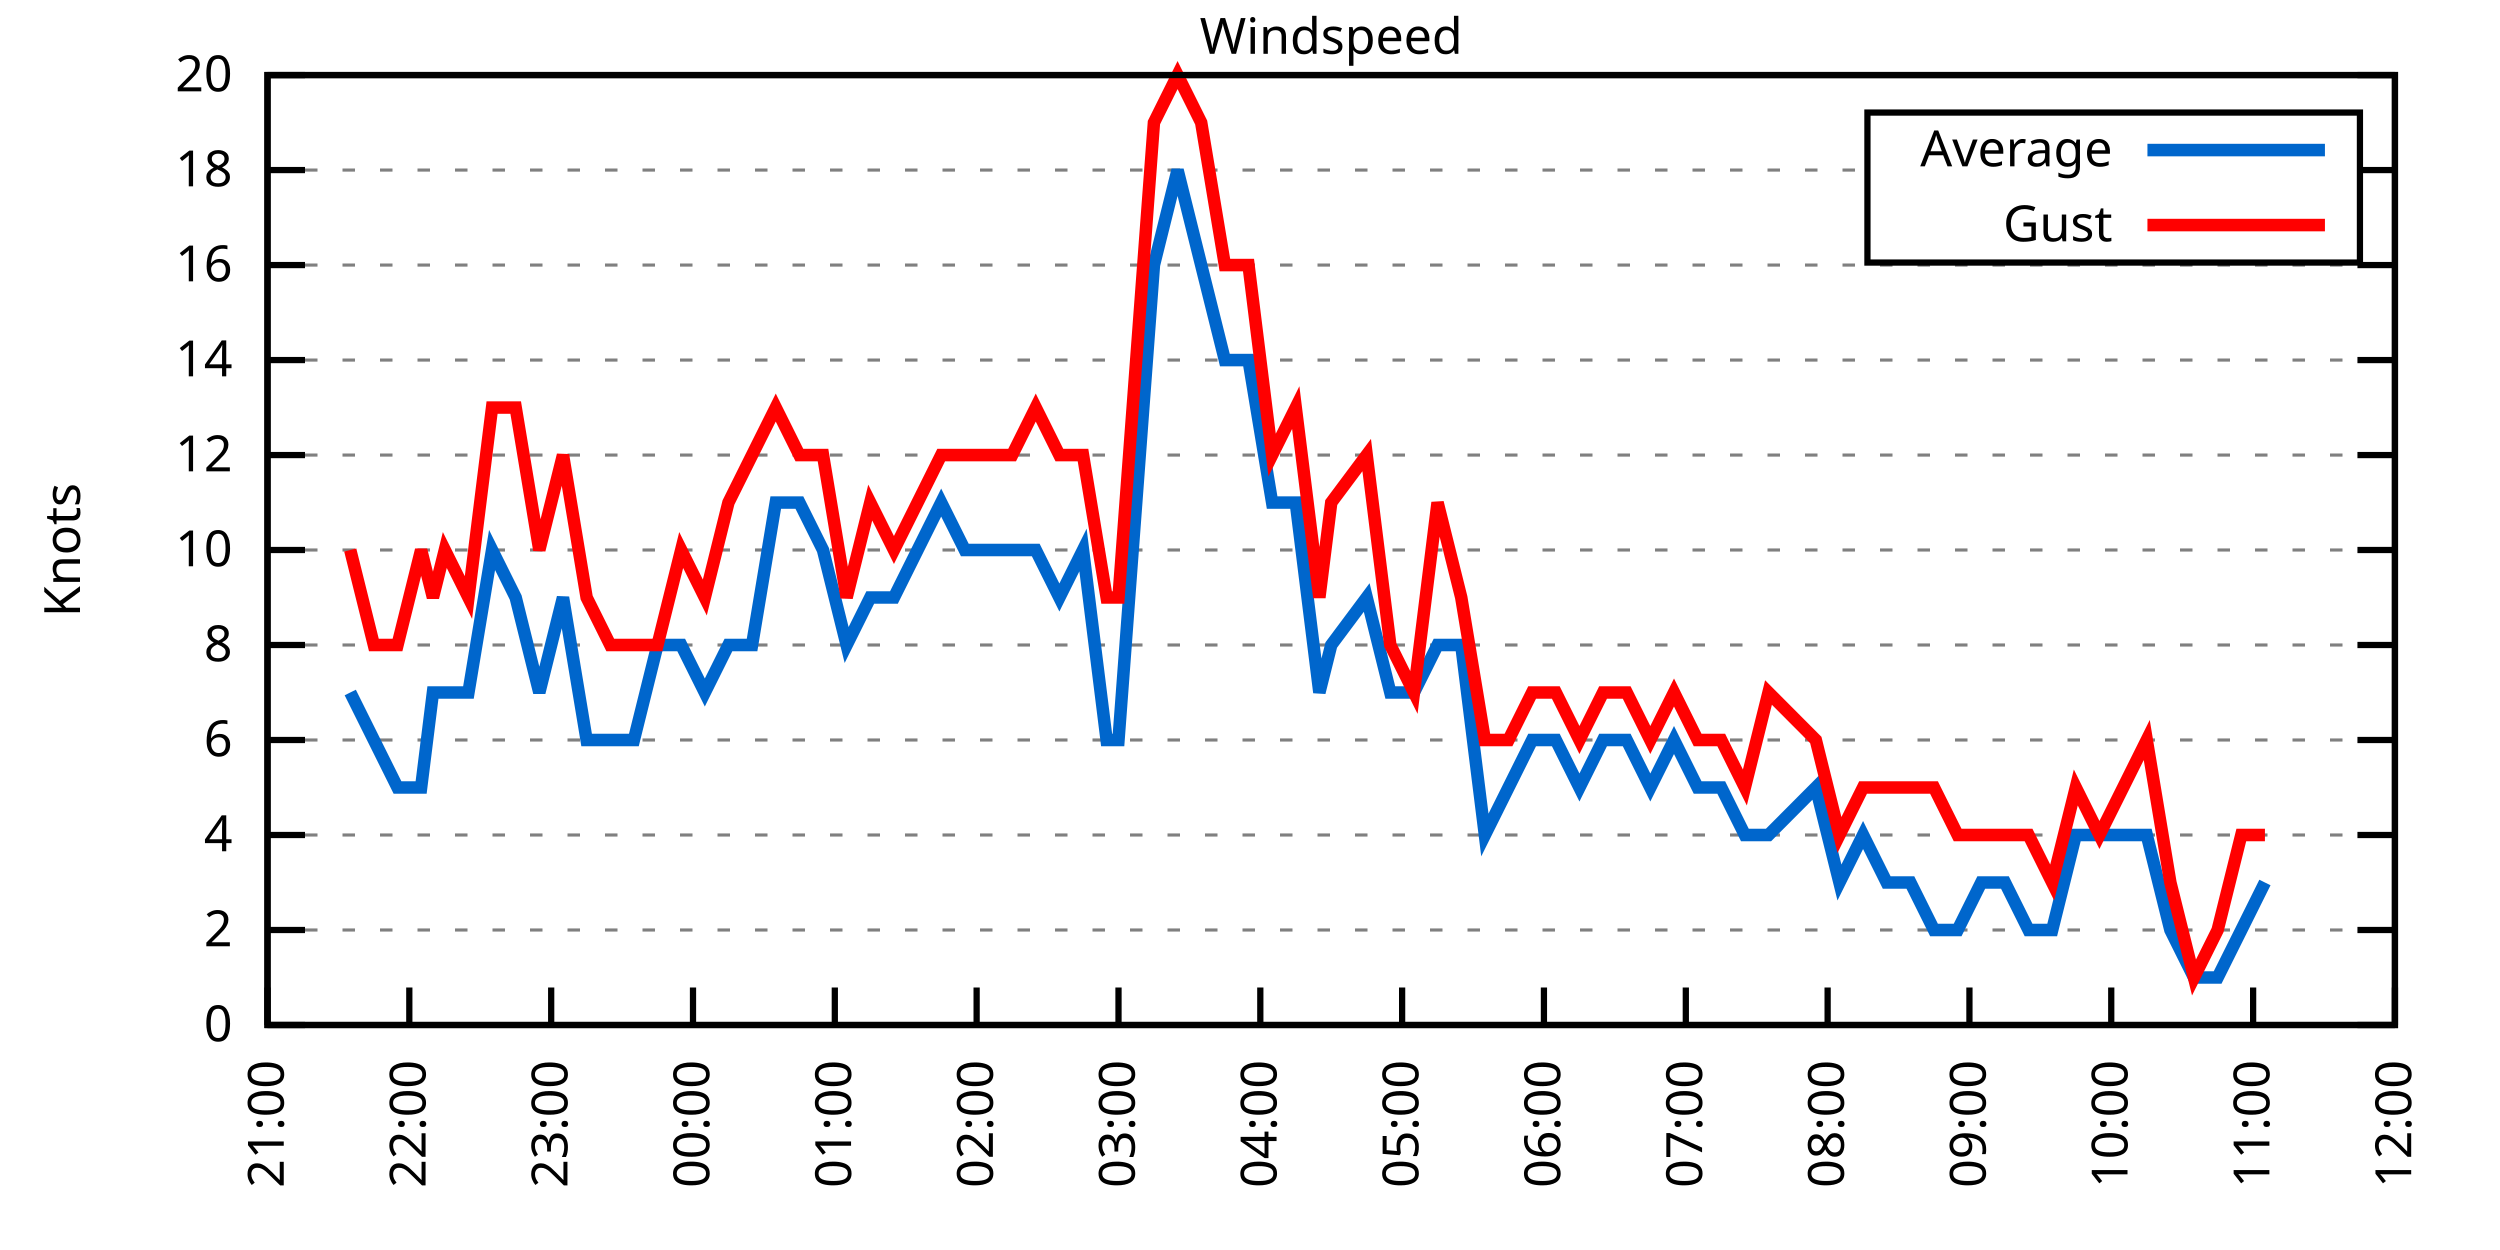
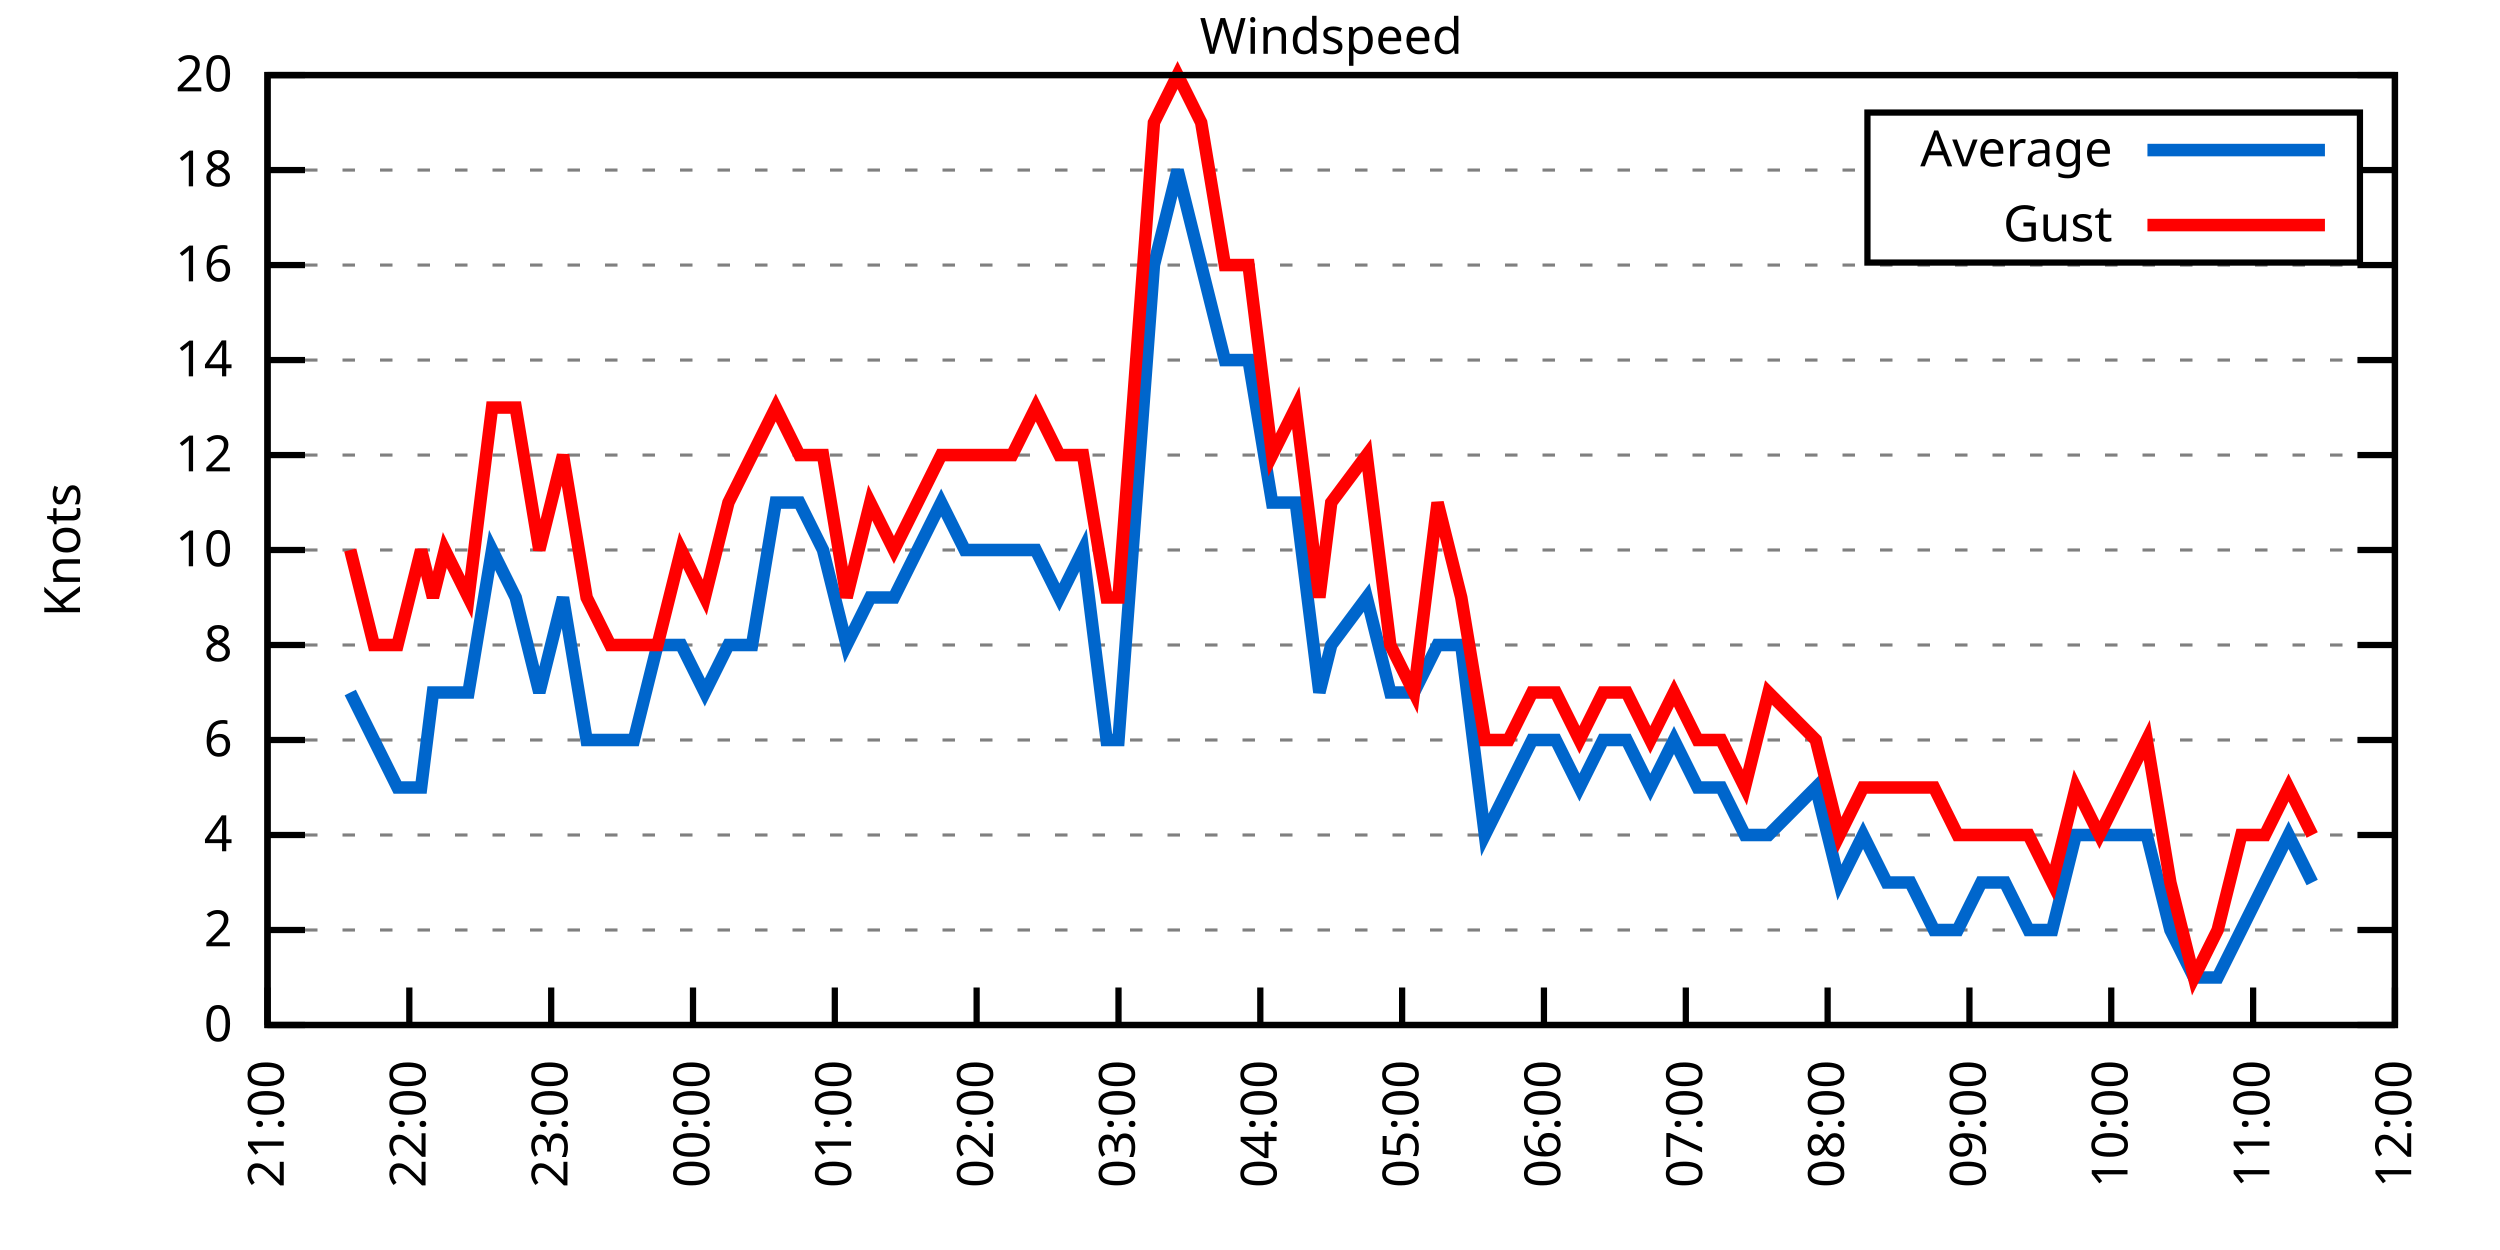
<svg xmlns="http://www.w3.org/2000/svg" xmlns:xlink="http://www.w3.org/1999/xlink" width="400" height="200" viewBox="0 0 400 200">
  <g id="gnuplot_canvas">
    <rect x="0" y="0" width="400" height="200" fill="none" />
    <defs>
      <circle id="gpDot" r="0.5" stroke-width="0.5" stroke="currentColor" />
      <path id="gpPt0" stroke-width="0.333" stroke="currentColor" d="M-1,0 h2 M0,-1 v2" />
      <path id="gpPt1" stroke-width="0.333" stroke="currentColor" d="M-1,-1 L1,1 M1,-1 L-1,1" />
      <path id="gpPt2" stroke-width="0.333" stroke="currentColor" d="M-1,0 L1,0 M0,-1 L0,1 M-1,-1 L1,1 M-1,1 L1,-1" />
      <rect id="gpPt3" stroke-width="0.333" stroke="currentColor" x="-1" y="-1" width="2" height="2" />
      <rect id="gpPt4" stroke-width="0.333" stroke="currentColor" fill="currentColor" x="-1" y="-1" width="2" height="2" />
      <circle id="gpPt5" stroke-width="0.333" stroke="currentColor" cx="0" cy="0" r="1" />
      <use xlink:href="#gpPt5" id="gpPt6" fill="currentColor" stroke="none" />
      <path id="gpPt7" stroke-width="0.333" stroke="currentColor" d="M0,-1.33 L-1.33,0.67 L1.33,0.67 z" />
      <use xlink:href="#gpPt7" id="gpPt8" fill="currentColor" stroke="none" />
      <use xlink:href="#gpPt7" id="gpPt9" stroke="currentColor" transform="rotate(180)" />
      <use xlink:href="#gpPt9" id="gpPt10" fill="currentColor" stroke="none" />
      <use xlink:href="#gpPt3" id="gpPt11" stroke="currentColor" transform="rotate(45)" />
      <use xlink:href="#gpPt11" id="gpPt12" fill="currentColor" stroke="none" />
      <path id="gpPt13" stroke-width="0.333" stroke="currentColor" d="M0,1.330 L1.265,0.411 L0.782,-1.067 L-0.782,-1.076 L-1.265,0.411 z" />
      <use xlink:href="#gpPt13" id="gpPt14" fill="currentColor" stroke="none" />
      <filter id="textbox" filterUnits="objectBoundingBox" x="0" y="0" height="1" width="1">
        <feFlood flood-color="white" flood-opacity="1" result="bgnd" />
        <feComposite in="SourceGraphic" in2="bgnd" operator="atop" />
      </filter>
      <filter id="greybox" filterUnits="objectBoundingBox" x="0" y="0" height="1" width="1">
        <feFlood flood-color="lightgrey" flood-opacity="1" result="grey" />
        <feComposite in="SourceGraphic" in2="grey" operator="atop" />
      </filter>
    </defs>
    <g fill="none" color="white" stroke="currentColor" stroke-width="1.00" stroke-linecap="butt" stroke-linejoin="miter">
</g>
    <g fill="none" color="black" stroke="currentColor" stroke-width="1.00" stroke-linecap="butt" stroke-linejoin="miter">
      <g stroke="none" shape-rendering="crispEdges">
        <polygon fill="rgb(255, 255, 255)" points="42.80,164.00 383.18,164.00 383.18,12.02 42.80,12.02 " />
      </g>
    </g>
    <g fill="none" color="black" stroke="currentColor" stroke-width="1.00" stroke-linecap="butt" stroke-linejoin="miter">
</g>
    <g fill="none" color="black" stroke="black" stroke-width="0.50" stroke-linecap="butt" stroke-linejoin="miter">
</g>
    <g fill="none" color="gray" stroke="currentColor" stroke-width="0.50" stroke-linecap="butt" stroke-linejoin="miter">
      <path stroke="gray" stroke-dasharray="2,4" class="gridline" d="M42.80,164.00 L383.19,164.00  " />
    </g>
    <g fill="none" color="gray" stroke="gray" stroke-width="1.00" stroke-linecap="butt" stroke-linejoin="miter">
</g>
    <g fill="none" color="black" stroke="currentColor" stroke-width="1.00" stroke-linecap="butt" stroke-linejoin="miter">
      <path stroke="black" d="M42.80,164.00 L48.80,164.00 M383.19,164.00 L377.19,164.00  " />
      <g transform="translate(37.20,166.60)" stroke="none" fill="black" font-family="Sans" font-size="8.00" text-anchor="end">
        <text>
          <tspan font-family="Sans"> 0</tspan>
        </text>
      </g>
    </g>
    <g fill="none" color="black" stroke="currentColor" stroke-width="1.00" stroke-linecap="butt" stroke-linejoin="miter">
</g>
    <g fill="none" color="black" stroke="black" stroke-width="0.50" stroke-linecap="butt" stroke-linejoin="miter">
</g>
    <g fill="none" color="gray" stroke="currentColor" stroke-width="0.50" stroke-linecap="butt" stroke-linejoin="miter">
      <path stroke="gray" stroke-dasharray="2,4" class="gridline" d="M42.80,148.80 L383.19,148.80  " />
    </g>
    <g fill="none" color="gray" stroke="gray" stroke-width="1.00" stroke-linecap="butt" stroke-linejoin="miter">
</g>
    <g fill="none" color="black" stroke="currentColor" stroke-width="1.00" stroke-linecap="butt" stroke-linejoin="miter">
      <path stroke="black" d="M42.80,148.80 L48.80,148.80 M383.19,148.80 L377.19,148.80  " />
      <g transform="translate(37.20,151.40)" stroke="none" fill="black" font-family="Sans" font-size="8.00" text-anchor="end">
        <text>
          <tspan font-family="Sans"> 2</tspan>
        </text>
      </g>
    </g>
    <g fill="none" color="black" stroke="currentColor" stroke-width="1.00" stroke-linecap="butt" stroke-linejoin="miter">
</g>
    <g fill="none" color="black" stroke="black" stroke-width="0.50" stroke-linecap="butt" stroke-linejoin="miter">
</g>
    <g fill="none" color="gray" stroke="currentColor" stroke-width="0.50" stroke-linecap="butt" stroke-linejoin="miter">
      <path stroke="gray" stroke-dasharray="2,4" class="gridline" d="M42.80,133.60 L383.19,133.60  " />
    </g>
    <g fill="none" color="gray" stroke="gray" stroke-width="1.00" stroke-linecap="butt" stroke-linejoin="miter">
</g>
    <g fill="none" color="black" stroke="currentColor" stroke-width="1.00" stroke-linecap="butt" stroke-linejoin="miter">
      <path stroke="black" d="M42.80,133.60 L48.80,133.60 M383.19,133.60 L377.19,133.60  " />
      <g transform="translate(37.20,136.20)" stroke="none" fill="black" font-family="Sans" font-size="8.00" text-anchor="end">
        <text>
          <tspan font-family="Sans"> 4</tspan>
        </text>
      </g>
    </g>
    <g fill="none" color="black" stroke="currentColor" stroke-width="1.00" stroke-linecap="butt" stroke-linejoin="miter">
</g>
    <g fill="none" color="black" stroke="black" stroke-width="0.50" stroke-linecap="butt" stroke-linejoin="miter">
</g>
    <g fill="none" color="gray" stroke="currentColor" stroke-width="0.50" stroke-linecap="butt" stroke-linejoin="miter">
      <path stroke="gray" stroke-dasharray="2,4" class="gridline" d="M42.80,118.40 L383.19,118.40  " />
    </g>
    <g fill="none" color="gray" stroke="gray" stroke-width="1.00" stroke-linecap="butt" stroke-linejoin="miter">
</g>
    <g fill="none" color="black" stroke="currentColor" stroke-width="1.00" stroke-linecap="butt" stroke-linejoin="miter">
      <path stroke="black" d="M42.80,118.40 L48.80,118.40 M383.19,118.40 L377.19,118.40  " />
      <g transform="translate(37.20,121.00)" stroke="none" fill="black" font-family="Sans" font-size="8.00" text-anchor="end">
        <text>
          <tspan font-family="Sans"> 6</tspan>
        </text>
      </g>
    </g>
    <g fill="none" color="black" stroke="currentColor" stroke-width="1.00" stroke-linecap="butt" stroke-linejoin="miter">
</g>
    <g fill="none" color="black" stroke="black" stroke-width="0.50" stroke-linecap="butt" stroke-linejoin="miter">
</g>
    <g fill="none" color="gray" stroke="currentColor" stroke-width="0.50" stroke-linecap="butt" stroke-linejoin="miter">
      <path stroke="gray" stroke-dasharray="2,4" class="gridline" d="M42.80,103.20 L383.19,103.20  " />
    </g>
    <g fill="none" color="gray" stroke="gray" stroke-width="1.00" stroke-linecap="butt" stroke-linejoin="miter">
</g>
    <g fill="none" color="black" stroke="currentColor" stroke-width="1.00" stroke-linecap="butt" stroke-linejoin="miter">
      <path stroke="black" d="M42.80,103.20 L48.80,103.20 M383.19,103.20 L377.19,103.20  " />
      <g transform="translate(37.20,105.80)" stroke="none" fill="black" font-family="Sans" font-size="8.00" text-anchor="end">
        <text>
          <tspan font-family="Sans"> 8</tspan>
        </text>
      </g>
    </g>
    <g fill="none" color="black" stroke="currentColor" stroke-width="1.00" stroke-linecap="butt" stroke-linejoin="miter">
</g>
    <g fill="none" color="black" stroke="black" stroke-width="0.50" stroke-linecap="butt" stroke-linejoin="miter">
</g>
    <g fill="none" color="gray" stroke="currentColor" stroke-width="0.50" stroke-linecap="butt" stroke-linejoin="miter">
      <path stroke="gray" stroke-dasharray="2,4" class="gridline" d="M42.80,88.00 L383.19,88.00  " />
    </g>
    <g fill="none" color="gray" stroke="gray" stroke-width="1.00" stroke-linecap="butt" stroke-linejoin="miter">
</g>
    <g fill="none" color="black" stroke="currentColor" stroke-width="1.00" stroke-linecap="butt" stroke-linejoin="miter">
      <path stroke="black" d="M42.80,88.00 L48.80,88.00 M383.19,88.00 L377.19,88.00  " />
      <g transform="translate(37.20,90.60)" stroke="none" fill="black" font-family="Sans" font-size="8.00" text-anchor="end">
        <text>
          <tspan font-family="Sans"> 10</tspan>
        </text>
      </g>
    </g>
    <g fill="none" color="black" stroke="currentColor" stroke-width="1.00" stroke-linecap="butt" stroke-linejoin="miter">
</g>
    <g fill="none" color="black" stroke="black" stroke-width="0.50" stroke-linecap="butt" stroke-linejoin="miter">
</g>
    <g fill="none" color="gray" stroke="currentColor" stroke-width="0.50" stroke-linecap="butt" stroke-linejoin="miter">
      <path stroke="gray" stroke-dasharray="2,4" class="gridline" d="M42.80,72.81 L383.19,72.81  " />
    </g>
    <g fill="none" color="gray" stroke="gray" stroke-width="1.00" stroke-linecap="butt" stroke-linejoin="miter">
</g>
    <g fill="none" color="black" stroke="currentColor" stroke-width="1.00" stroke-linecap="butt" stroke-linejoin="miter">
      <path stroke="black" d="M42.80,72.81 L48.80,72.81 M383.19,72.81 L377.19,72.81  " />
      <g transform="translate(37.20,75.41)" stroke="none" fill="black" font-family="Sans" font-size="8.00" text-anchor="end">
        <text>
          <tspan font-family="Sans"> 12</tspan>
        </text>
      </g>
    </g>
    <g fill="none" color="black" stroke="currentColor" stroke-width="1.00" stroke-linecap="butt" stroke-linejoin="miter">
</g>
    <g fill="none" color="black" stroke="black" stroke-width="0.50" stroke-linecap="butt" stroke-linejoin="miter">
</g>
    <g fill="none" color="gray" stroke="currentColor" stroke-width="0.50" stroke-linecap="butt" stroke-linejoin="miter">
      <path stroke="gray" stroke-dasharray="2,4" class="gridline" d="M42.80,57.61 L383.19,57.61  " />
    </g>
    <g fill="none" color="gray" stroke="gray" stroke-width="1.00" stroke-linecap="butt" stroke-linejoin="miter">
</g>
    <g fill="none" color="black" stroke="currentColor" stroke-width="1.00" stroke-linecap="butt" stroke-linejoin="miter">
      <path stroke="black" d="M42.80,57.61 L48.80,57.61 M383.19,57.61 L377.19,57.61  " />
      <g transform="translate(37.20,60.21)" stroke="none" fill="black" font-family="Sans" font-size="8.00" text-anchor="end">
        <text>
          <tspan font-family="Sans"> 14</tspan>
        </text>
      </g>
    </g>
    <g fill="none" color="black" stroke="currentColor" stroke-width="1.00" stroke-linecap="butt" stroke-linejoin="miter">
</g>
    <g fill="none" color="black" stroke="black" stroke-width="0.50" stroke-linecap="butt" stroke-linejoin="miter">
</g>
    <g fill="none" color="gray" stroke="currentColor" stroke-width="0.50" stroke-linecap="butt" stroke-linejoin="miter">
      <path stroke="gray" stroke-dasharray="2,4" class="gridline" d="M42.80,42.41 L383.19,42.41  " />
    </g>
    <g fill="none" color="gray" stroke="gray" stroke-width="1.00" stroke-linecap="butt" stroke-linejoin="miter">
</g>
    <g fill="none" color="black" stroke="currentColor" stroke-width="1.00" stroke-linecap="butt" stroke-linejoin="miter">
      <path stroke="black" d="M42.80,42.41 L48.80,42.41 M383.19,42.41 L377.19,42.41  " />
      <g transform="translate(37.20,45.01)" stroke="none" fill="black" font-family="Sans" font-size="8.00" text-anchor="end">
        <text>
          <tspan font-family="Sans"> 16</tspan>
        </text>
      </g>
    </g>
    <g fill="none" color="black" stroke="currentColor" stroke-width="1.00" stroke-linecap="butt" stroke-linejoin="miter">
</g>
    <g fill="none" color="black" stroke="black" stroke-width="0.50" stroke-linecap="butt" stroke-linejoin="miter">
</g>
    <g fill="none" color="gray" stroke="currentColor" stroke-width="0.50" stroke-linecap="butt" stroke-linejoin="miter">
      <path stroke="gray" stroke-dasharray="2,4" class="gridline" d="M42.80,27.21 L298.79,27.21 M377.59,27.21 L383.19,27.21  " />
    </g>
    <g fill="none" color="gray" stroke="gray" stroke-width="1.00" stroke-linecap="butt" stroke-linejoin="miter">
</g>
    <g fill="none" color="black" stroke="currentColor" stroke-width="1.00" stroke-linecap="butt" stroke-linejoin="miter">
      <path stroke="black" d="M42.80,27.21 L48.80,27.21 M383.19,27.21 L377.19,27.21  " />
      <g transform="translate(37.20,29.81)" stroke="none" fill="black" font-family="Sans" font-size="8.00" text-anchor="end">
        <text>
          <tspan font-family="Sans"> 18</tspan>
        </text>
      </g>
    </g>
    <g fill="none" color="black" stroke="currentColor" stroke-width="1.00" stroke-linecap="butt" stroke-linejoin="miter">
</g>
    <g fill="none" color="black" stroke="black" stroke-width="0.50" stroke-linecap="butt" stroke-linejoin="miter">
</g>
    <g fill="none" color="gray" stroke="currentColor" stroke-width="0.50" stroke-linecap="butt" stroke-linejoin="miter">
      <path stroke="gray" stroke-dasharray="2,4" class="gridline" d="M42.80,12.01 L383.19,12.01  " />
    </g>
    <g fill="none" color="gray" stroke="gray" stroke-width="1.00" stroke-linecap="butt" stroke-linejoin="miter">
</g>
    <g fill="none" color="black" stroke="currentColor" stroke-width="1.00" stroke-linecap="butt" stroke-linejoin="miter">
      <path stroke="black" d="M42.80,12.01 L48.80,12.01 M383.19,12.01 L377.19,12.01  " />
      <g transform="translate(37.20,14.61)" stroke="none" fill="black" font-family="Sans" font-size="8.00" text-anchor="end">
        <text>
          <tspan font-family="Sans"> 20</tspan>
        </text>
      </g>
    </g>
    <g fill="none" color="black" stroke="currentColor" stroke-width="1.00" stroke-linecap="butt" stroke-linejoin="miter">
      <path stroke="black" d="M42.80,164.00 L42.80,158.00  " />
      <g transform="translate(45.40,169.60) rotate(270.00)" stroke="none" fill="black" font-family="Sans" font-size="8.00" text-anchor="end">
        <text>
          <tspan font-family="Sans">21:00</tspan>
        </text>
      </g>
    </g>
    <g fill="none" color="black" stroke="currentColor" stroke-width="1.00" stroke-linecap="butt" stroke-linejoin="miter">
      <path stroke="black" d="M65.49,164.00 L65.49,158.00  " />
      <g transform="translate(68.09,169.60) rotate(270.00)" stroke="none" fill="black" font-family="Sans" font-size="8.00" text-anchor="end">
        <text>
          <tspan font-family="Sans">22:00</tspan>
        </text>
      </g>
    </g>
    <g fill="none" color="black" stroke="currentColor" stroke-width="1.00" stroke-linecap="butt" stroke-linejoin="miter">
      <path stroke="black" d="M88.19,164.00 L88.19,158.00  " />
      <g transform="translate(90.79,169.60) rotate(270.00)" stroke="none" fill="black" font-family="Sans" font-size="8.00" text-anchor="end">
        <text>
          <tspan font-family="Sans">23:00</tspan>
        </text>
      </g>
    </g>
    <g fill="none" color="black" stroke="currentColor" stroke-width="1.00" stroke-linecap="butt" stroke-linejoin="miter">
      <path stroke="black" d="M110.88,164.00 L110.88,158.00  " />
      <g transform="translate(113.48,169.60) rotate(270.00)" stroke="none" fill="black" font-family="Sans" font-size="8.00" text-anchor="end">
        <text>
          <tspan font-family="Sans">00:00</tspan>
        </text>
      </g>
    </g>
    <g fill="none" color="black" stroke="currentColor" stroke-width="1.00" stroke-linecap="butt" stroke-linejoin="miter">
      <path stroke="black" d="M133.57,164.00 L133.57,158.00  " />
      <g transform="translate(136.17,169.60) rotate(270.00)" stroke="none" fill="black" font-family="Sans" font-size="8.00" text-anchor="end">
        <text>
          <tspan font-family="Sans">01:00</tspan>
        </text>
      </g>
    </g>
    <g fill="none" color="black" stroke="currentColor" stroke-width="1.00" stroke-linecap="butt" stroke-linejoin="miter">
      <path stroke="black" d="M156.26,164.00 L156.26,158.00  " />
      <g transform="translate(158.86,169.60) rotate(270.00)" stroke="none" fill="black" font-family="Sans" font-size="8.00" text-anchor="end">
        <text>
          <tspan font-family="Sans">02:00</tspan>
        </text>
      </g>
    </g>
    <g fill="none" color="black" stroke="currentColor" stroke-width="1.00" stroke-linecap="butt" stroke-linejoin="miter">
      <path stroke="black" d="M178.96,164.00 L178.96,158.00  " />
      <g transform="translate(181.56,169.60) rotate(270.00)" stroke="none" fill="black" font-family="Sans" font-size="8.00" text-anchor="end">
        <text>
          <tspan font-family="Sans">03:00</tspan>
        </text>
      </g>
    </g>
    <g fill="none" color="black" stroke="currentColor" stroke-width="1.00" stroke-linecap="butt" stroke-linejoin="miter">
      <path stroke="black" d="M201.65,164.00 L201.65,158.00  " />
      <g transform="translate(204.25,169.60) rotate(270.00)" stroke="none" fill="black" font-family="Sans" font-size="8.00" text-anchor="end">
        <text>
          <tspan font-family="Sans">04:00</tspan>
        </text>
      </g>
    </g>
    <g fill="none" color="black" stroke="currentColor" stroke-width="1.00" stroke-linecap="butt" stroke-linejoin="miter">
      <path stroke="black" d="M224.34,164.00 L224.34,158.00  " />
      <g transform="translate(226.94,169.60) rotate(270.00)" stroke="none" fill="black" font-family="Sans" font-size="8.00" text-anchor="end">
        <text>
          <tspan font-family="Sans">05:00</tspan>
        </text>
      </g>
    </g>
    <g fill="none" color="black" stroke="currentColor" stroke-width="1.00" stroke-linecap="butt" stroke-linejoin="miter">
      <path stroke="black" d="M247.03,164.00 L247.03,158.00  " />
      <g transform="translate(249.63,169.60) rotate(270.00)" stroke="none" fill="black" font-family="Sans" font-size="8.00" text-anchor="end">
        <text>
          <tspan font-family="Sans">06:00</tspan>
        </text>
      </g>
    </g>
    <g fill="none" color="black" stroke="currentColor" stroke-width="1.00" stroke-linecap="butt" stroke-linejoin="miter">
      <path stroke="black" d="M269.73,164.00 L269.73,158.00  " />
      <g transform="translate(272.33,169.60) rotate(270.00)" stroke="none" fill="black" font-family="Sans" font-size="8.00" text-anchor="end">
        <text>
          <tspan font-family="Sans">07:00</tspan>
        </text>
      </g>
    </g>
    <g fill="none" color="black" stroke="currentColor" stroke-width="1.00" stroke-linecap="butt" stroke-linejoin="miter">
      <path stroke="black" d="M292.42,164.00 L292.42,158.00  " />
      <g transform="translate(295.02,169.60) rotate(270.00)" stroke="none" fill="black" font-family="Sans" font-size="8.00" text-anchor="end">
        <text>
          <tspan font-family="Sans">08:00</tspan>
        </text>
      </g>
    </g>
    <g fill="none" color="black" stroke="currentColor" stroke-width="1.00" stroke-linecap="butt" stroke-linejoin="miter">
      <path stroke="black" d="M315.11,164.00 L315.11,158.00  " />
      <g transform="translate(317.71,169.60) rotate(270.00)" stroke="none" fill="black" font-family="Sans" font-size="8.00" text-anchor="end">
        <text>
          <tspan font-family="Sans">09:00</tspan>
        </text>
      </g>
    </g>
    <g fill="none" color="black" stroke="currentColor" stroke-width="1.00" stroke-linecap="butt" stroke-linejoin="miter">
      <path stroke="black" d="M337.80,164.00 L337.80,158.00  " />
      <g transform="translate(340.40,169.60) rotate(270.00)" stroke="none" fill="black" font-family="Sans" font-size="8.00" text-anchor="end">
        <text>
          <tspan font-family="Sans">10:00</tspan>
        </text>
      </g>
    </g>
    <g fill="none" color="black" stroke="currentColor" stroke-width="1.00" stroke-linecap="butt" stroke-linejoin="miter">
      <path stroke="black" d="M360.50,164.00 L360.50,158.00  " />
      <g transform="translate(363.10,169.60) rotate(270.00)" stroke="none" fill="black" font-family="Sans" font-size="8.00" text-anchor="end">
        <text>
          <tspan font-family="Sans">11:00</tspan>
        </text>
      </g>
    </g>
    <g fill="none" color="black" stroke="currentColor" stroke-width="1.00" stroke-linecap="butt" stroke-linejoin="miter">
      <path stroke="black" d="M383.19,164.00 L383.19,158.00  " />
      <g transform="translate(385.79,169.60) rotate(270.00)" stroke="none" fill="black" font-family="Sans" font-size="8.00" text-anchor="end">
        <text>
          <tspan font-family="Sans">12:00</tspan>
        </text>
      </g>
    </g>
    <g fill="none" color="black" stroke="currentColor" stroke-width="1.00" stroke-linecap="butt" stroke-linejoin="miter">
</g>
    <g fill="none" color="black" stroke="currentColor" stroke-width="1.00" stroke-linecap="butt" stroke-linejoin="miter">
      <path stroke="black" d="M42.80,12.01 L42.80,164.00 L383.19,164.00 L383.19,12.01 L42.80,12.01 Z  " />
    </g>
    <g fill="none" color="black" stroke="currentColor" stroke-width="1.00" stroke-linecap="butt" stroke-linejoin="miter">
</g>
    <g fill="none" color="black" stroke="currentColor" stroke-width="1.00" stroke-linecap="butt" stroke-linejoin="miter">
      <path stroke="black" d="M298.79,42.01 L298.79,18.01 L377.59,18.01 L377.59,42.01 L298.79,42.01 Z  " />
    </g>
    <g id="Windspeed_plot_1">
      <g fill="none" color="white" stroke="black" stroke-width="2.00" stroke-linecap="butt" stroke-linejoin="miter">
</g>
      <g fill="none" color="black" stroke="currentColor" stroke-width="2.00" stroke-linecap="butt" stroke-linejoin="miter">
        <g transform="translate(337.99,26.61)" stroke="none" fill="black" font-family="Sans" font-size="8.00" text-anchor="end">
          <text>
            <tspan font-family="Sans">Average</tspan>
          </text>
        </g>
      </g>
      <g fill="none" color="black" stroke="currentColor" stroke-width="2.00" stroke-linecap="butt" stroke-linejoin="miter">
-         <path stroke="rgb(  0, 102, 204)" d="M343.59,24.01 L371.99,24.01 M56.04,110.80 L59.82,118.40 L63.60,126.00 L67.38,126.00 L69.27,110.80 L71.17,110.80   L74.95,110.80 L78.73,88.00 L82.51,95.60 L86.29,110.80 L90.08,95.60 L93.86,118.40 L97.64,118.40 L101.42,118.40   L105.20,103.20 L108.99,103.20 L112.77,110.80 L116.55,103.20 L120.33,103.20 L124.12,80.41 L127.90,80.41 L131.68,88.00   L135.46,103.20 L139.24,95.60 L143.03,95.60 L146.81,88.00 L150.59,80.41 L154.37,88.00 L158.15,88.00 L161.94,88.00   L165.72,88.00 L169.50,95.60 L173.28,88.00 L177.06,118.40 L178.96,118.40 L184.63,42.41 L188.41,27.21 L192.19,42.41   L195.98,57.61 L199.76,57.61 L203.54,80.41 L207.32,80.41 L211.10,110.80 L213.00,103.20 L218.67,95.60 L222.45,110.80   L226.23,110.80 L230.01,103.20 L233.80,103.20 L237.58,133.60 L241.36,126.00 L245.14,118.40 L248.93,118.40 L252.71,126.00   L256.49,118.40 L260.27,118.40 L264.05,126.00 L267.84,118.40 L271.62,126.00 L275.40,126.00 L279.18,133.60 L282.96,133.60   L290.53,126.00 L294.31,141.20 L298.09,133.60 L301.87,141.20 L305.66,141.20 L309.44,148.80 L313.22,148.80 L317.00,141.20   L320.79,141.20 L324.57,148.80 L328.35,148.80 L332.13,133.60 L335.91,133.60 L339.70,133.60 L343.48,133.60 L347.26,148.80   L351.04,156.40 L354.82,156.40 L358.61,148.80 L362.39,141.20  " />
+         <path stroke="rgb(  0, 102, 204)" d="M343.59,24.01 L371.99,24.01 M56.04,110.80 L59.82,118.40 L63.60,126.00 L67.38,126.00 L69.27,110.80 L71.17,110.80   L74.95,110.80 L78.73,88.00 L82.51,95.60 L86.29,110.80 L90.08,95.60 L93.86,118.40 L97.64,118.40 L101.42,118.40   L105.20,103.20 L108.99,103.20 L112.77,110.80 L116.55,103.20 L120.33,103.20 L124.12,80.41 L127.90,80.41 L131.68,88.00   L135.46,103.20 L139.24,95.60 L143.03,95.60 L146.81,88.00 L150.59,80.41 L154.37,88.00 L158.15,88.00 L161.94,88.00   L165.72,88.00 L169.50,95.60 L173.28,88.00 L177.06,118.40 L178.96,118.40 L184.63,42.41 L188.41,27.21 L192.19,42.41   L195.98,57.61 L199.76,57.61 L203.54,80.41 L207.32,80.41 L211.10,110.80 L213.00,103.20 L218.67,95.60 L222.45,110.80   L226.23,110.80 L230.01,103.20 L233.80,103.20 L237.58,133.60 L241.36,126.00 L245.14,118.40 L248.93,118.40 L252.71,126.00   L256.49,118.40 L260.27,118.40 L264.05,126.00 L267.84,118.40 L271.62,126.00 L275.40,126.00 L279.18,133.60 L282.96,133.60   L290.53,126.00 L294.31,141.20 L298.09,133.60 L301.87,141.20 L305.66,141.20 L309.44,148.80 L313.22,148.80 L317.00,141.20   L320.79,141.20 L324.57,148.80 L328.35,148.80 L332.13,133.60 L335.91,133.60 L339.70,133.60 L343.48,133.60 L347.26,148.80   L351.04,156.40 L354.82,156.40 L358.61,148.80 L362.39,141.20 L366.17,133.60 L369.95,141.20  " />
      </g>
    </g>
    <g id="Windspeed_plot_2">
      <g fill="none" color="black" stroke="currentColor" stroke-width="2.00" stroke-linecap="butt" stroke-linejoin="miter">
        <g transform="translate(337.99,38.61)" stroke="none" fill="black" font-family="Sans" font-size="8.00" text-anchor="end">
          <text>
            <tspan font-family="Sans">Gust</tspan>
          </text>
        </g>
      </g>
      <g fill="none" color="black" stroke="currentColor" stroke-width="2.00" stroke-linecap="butt" stroke-linejoin="miter">
-         <path stroke="rgb(255,   0,   0)" d="M343.59,36.01 L371.99,36.01 M56.04,88.00 L59.82,103.20 L63.60,103.20 L67.38,88.00 L69.27,95.60 L71.17,88.00   L74.95,95.60 L78.73,65.21 L82.51,65.21 L86.29,88.00 L90.08,72.81 L93.86,95.60 L97.64,103.20 L101.42,103.20   L105.20,103.20 L108.99,88.00 L112.77,95.60 L116.55,80.41 L120.33,72.81 L124.12,65.21 L127.90,72.81 L131.68,72.81   L135.46,95.60 L139.24,80.41 L143.03,88.00 L146.81,80.41 L150.59,72.81 L154.37,72.81 L158.15,72.81 L161.94,72.81   L165.72,65.21 L169.50,72.81 L173.28,72.81 L177.06,95.60 L178.96,95.60 L184.63,19.61 L188.41,12.01 L192.19,19.61   L195.98,42.41 L199.76,42.41 L203.54,72.81 L207.32,65.21 L211.10,95.60 L213.00,80.41 L218.67,72.81 L222.45,103.20   L226.23,110.80 L230.01,80.41 L233.80,95.60 L237.58,118.40 L241.36,118.40 L245.14,110.80 L248.93,110.80 L252.71,118.40   L256.49,110.80 L260.27,110.80 L264.05,118.40 L267.84,110.80 L271.62,118.40 L275.40,118.40 L279.18,126.00 L282.96,110.80   L290.53,118.40 L294.31,133.60 L298.09,126.00 L301.87,126.00 L305.66,126.00 L309.44,126.00 L313.22,133.60 L317.00,133.60   L320.79,133.60 L324.57,133.60 L328.35,141.20 L332.13,126.00 L335.91,133.60 L339.70,126.00 L343.48,118.40 L347.26,141.20   L351.04,156.40 L354.82,148.80 L358.61,133.60 L362.39,133.60  " />
+         <path stroke="rgb(255,   0,   0)" d="M343.59,36.01 L371.99,36.01 M56.04,88.00 L59.82,103.20 L63.60,103.20 L67.38,88.00 L69.27,95.60 L71.17,88.00   L74.95,95.60 L78.73,65.21 L82.51,65.21 L86.29,88.00 L90.08,72.81 L93.86,95.60 L97.64,103.20 L101.42,103.20   L105.20,103.20 L108.99,88.00 L112.77,95.60 L116.55,80.41 L120.33,72.81 L124.12,65.21 L127.90,72.81 L131.68,72.81   L135.46,95.60 L139.24,80.41 L143.03,88.00 L146.81,80.41 L150.59,72.81 L154.37,72.81 L158.15,72.81 L161.94,72.81   L165.72,65.21 L169.50,72.81 L173.28,72.81 L177.06,95.60 L178.96,95.60 L184.63,19.61 L188.41,12.01 L192.19,19.61   L195.98,42.41 L199.76,42.41 L203.54,72.81 L207.32,65.21 L211.10,95.60 L213.00,80.41 L218.67,72.81 L222.45,103.20   L226.23,110.80 L230.01,80.41 L233.80,95.60 L237.58,118.40 L241.36,118.40 L245.14,110.80 L248.93,110.80 L252.71,118.40   L256.49,110.80 L260.27,110.80 L264.05,118.40 L267.84,110.80 L271.62,118.40 L275.40,118.40 L279.18,126.00 L282.96,110.80   L290.53,118.40 L294.31,133.60 L298.09,126.00 L301.87,126.00 L305.66,126.00 L309.44,126.00 L313.22,133.60 L317.00,133.60   L320.79,133.60 L324.57,133.60 L328.35,141.20 L332.13,126.00 L335.91,133.60 L339.70,126.00 L343.48,118.40 L347.26,141.20   L351.04,156.40 L354.82,148.80 L358.61,133.60 L362.39,133.60 L366.17,126.00 L369.95,133.60  " />
      </g>
    </g>
    <g fill="none" color="black" stroke="currentColor" stroke-width="2.00" stroke-linecap="butt" stroke-linejoin="miter">
</g>
    <g fill="none" color="black" stroke="black" stroke-width="1.00" stroke-linecap="butt" stroke-linejoin="miter">
</g>
    <g fill="none" color="black" stroke="currentColor" stroke-width="1.00" stroke-linecap="butt" stroke-linejoin="miter">
      <path stroke="black" d="M42.80,12.01 L42.80,164.00 L383.19,164.00 L383.19,12.01 L42.80,12.01 Z  " />
      <g transform="translate(12.80,88.01) rotate(270.00)" stroke="none" fill="black" font-family="Sans" font-size="8.00" text-anchor="middle">
        <text>
          <tspan font-family="Sans">Knots</tspan>
        </text>
      </g>
    </g>
    <g fill="none" color="black" stroke="currentColor" stroke-width="1.00" stroke-linecap="butt" stroke-linejoin="miter">
</g>
    <g fill="none" color="black" stroke="currentColor" stroke-width="1.00" stroke-linecap="butt" stroke-linejoin="miter">
      <g transform="translate(212.99,8.61)" stroke="none" fill="black" font-family="Sans" font-size="8.00" text-anchor="middle">
        <text>
          <tspan font-family="Sans">Windspeed</tspan>
        </text>
      </g>
    </g>
    <g fill="none" color="black" stroke="currentColor" stroke-width="1.00" stroke-linecap="butt" stroke-linejoin="miter">
</g>
  </g>
</svg>
